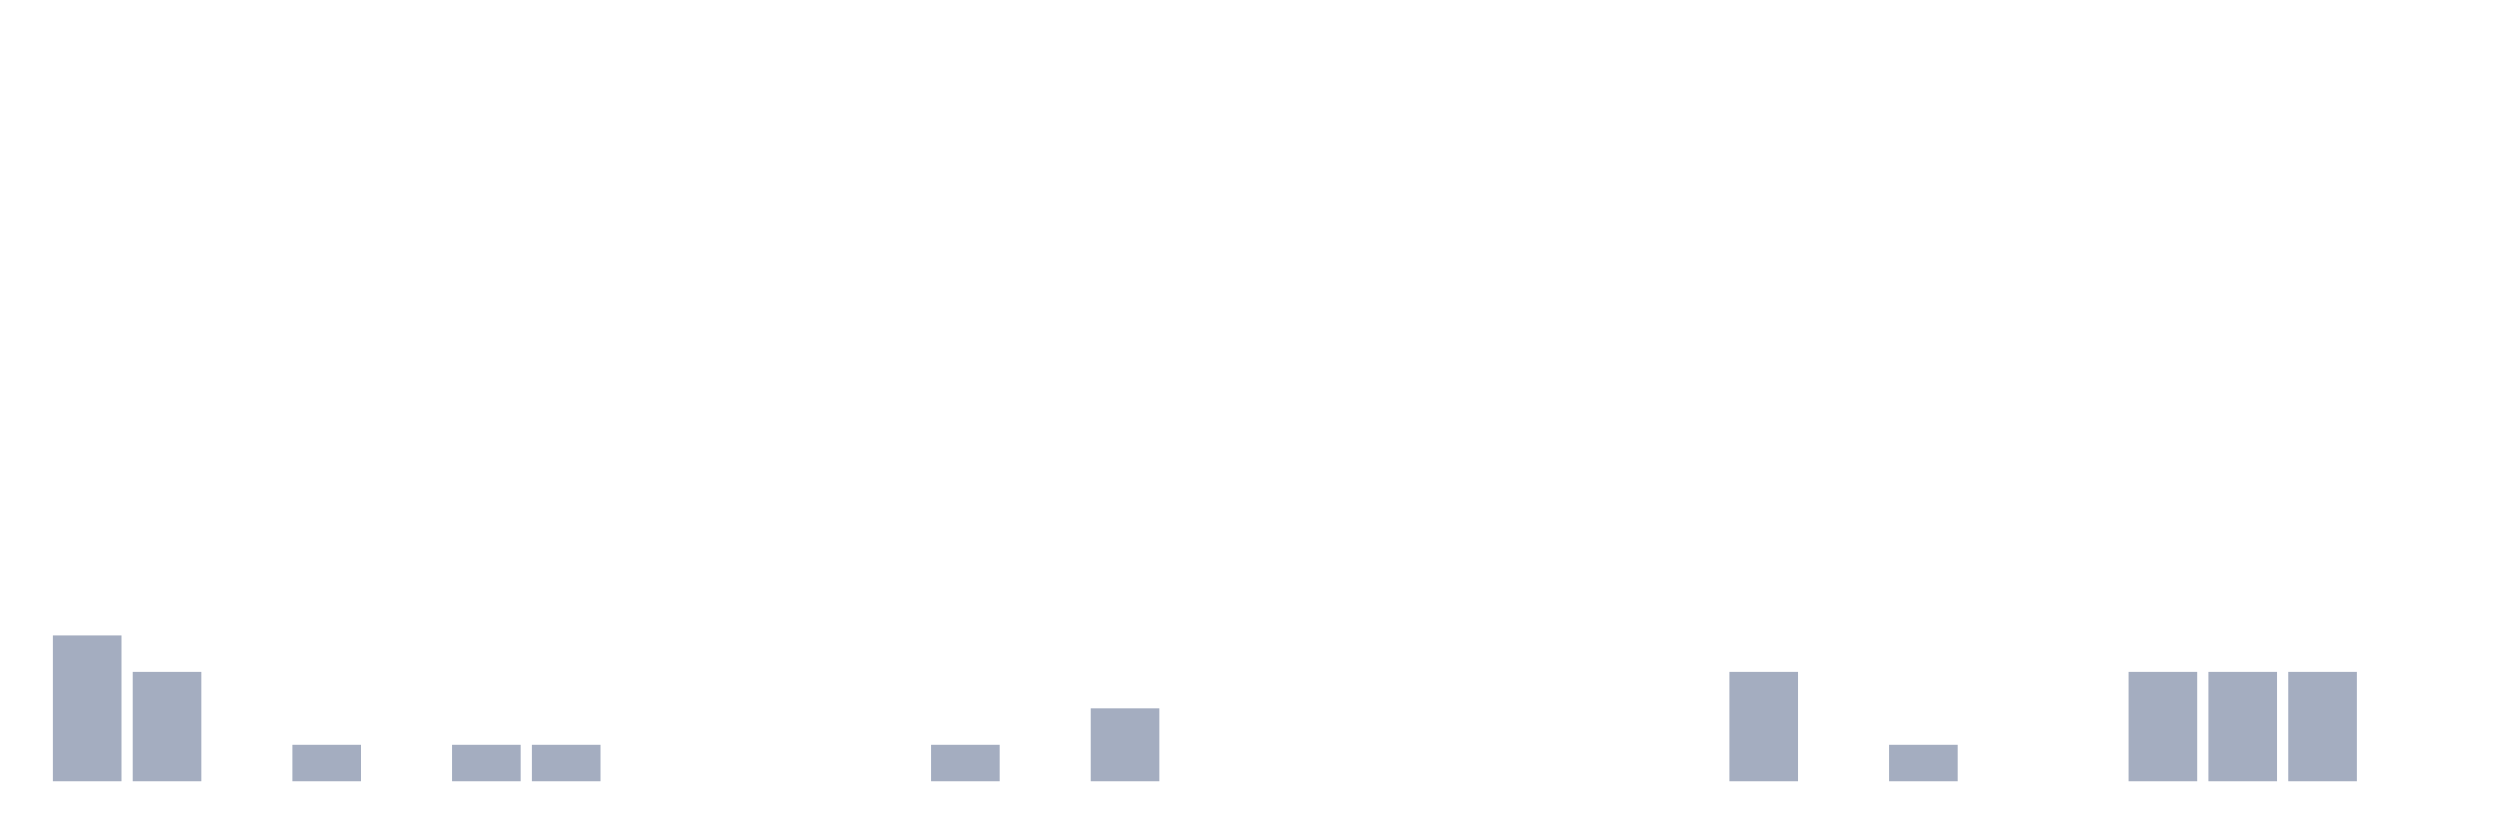
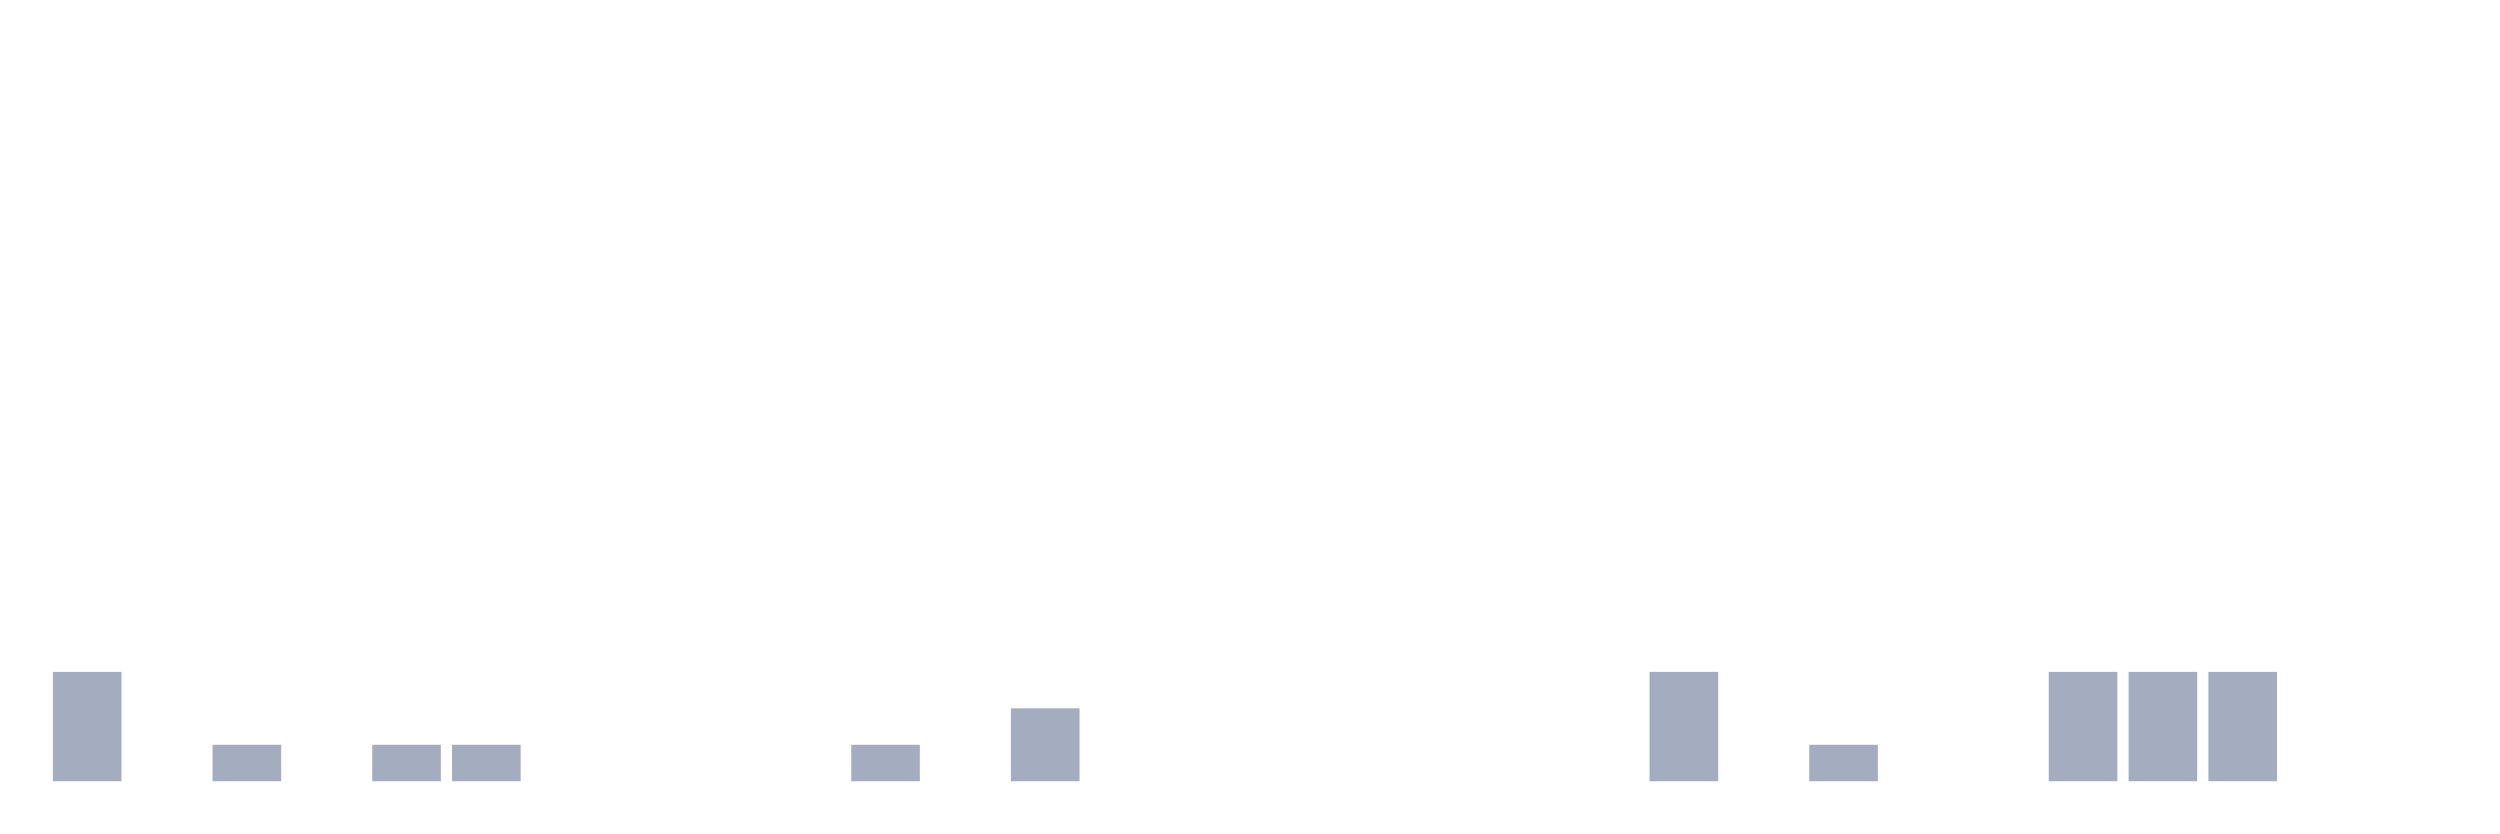
<svg xmlns="http://www.w3.org/2000/svg" viewBox="0 0 480 160">
  <g transform="translate(10,10)">
-     <rect class="bar" x="0.153" width="13.175" y="112" height="28" fill="rgb(164,173,192)" />
-     <rect class="bar" x="15.482" width="13.175" y="119" height="21" fill="rgb(164,173,192)" />
-     <rect class="bar" x="30.81" width="13.175" y="140" height="0" fill="rgb(164,173,192)" />
-     <rect class="bar" x="46.138" width="13.175" y="133" height="7" fill="rgb(164,173,192)" />
-     <rect class="bar" x="61.466" width="13.175" y="140" height="0" fill="rgb(164,173,192)" />
+     <rect class="bar" x="0.153" width="13.175" y="119" height="21" fill="rgb(164,173,192)" />
+     <rect class="bar" x="15.482" width="13.175" y="140" height="0" fill="rgb(164,173,192)" />
+     <rect class="bar" x="30.81" width="13.175" y="133" height="7" fill="rgb(164,173,192)" />
+     <rect class="bar" x="46.138" width="13.175" y="140" height="0" fill="rgb(164,173,192)" />
+     <rect class="bar" x="61.466" width="13.175" y="133" height="7" fill="rgb(164,173,192)" />
    <rect class="bar" x="76.794" width="13.175" y="133" height="7" fill="rgb(164,173,192)" />
-     <rect class="bar" x="92.123" width="13.175" y="133" height="7" fill="rgb(164,173,192)" />
+     <rect class="bar" x="92.123" width="13.175" y="140" height="0" fill="rgb(164,173,192)" />
    <rect class="bar" x="107.451" width="13.175" y="140" height="0" fill="rgb(164,173,192)" />
    <rect class="bar" x="122.779" width="13.175" y="140" height="0" fill="rgb(164,173,192)" />
    <rect class="bar" x="138.107" width="13.175" y="140" height="0" fill="rgb(164,173,192)" />
-     <rect class="bar" x="153.436" width="13.175" y="140" height="0" fill="rgb(164,173,192)" />
-     <rect class="bar" x="168.764" width="13.175" y="133" height="7" fill="rgb(164,173,192)" />
-     <rect class="bar" x="184.092" width="13.175" y="140" height="0" fill="rgb(164,173,192)" />
-     <rect class="bar" x="199.42" width="13.175" y="126" height="14" fill="rgb(164,173,192)" />
+     <rect class="bar" x="153.436" width="13.175" y="133" height="7" fill="rgb(164,173,192)" />
+     <rect class="bar" x="168.764" width="13.175" y="140" height="0" fill="rgb(164,173,192)" />
+     <rect class="bar" x="184.092" width="13.175" y="126" height="14" fill="rgb(164,173,192)" />
+     <rect class="bar" x="199.42" width="13.175" y="140" height="0" fill="rgb(164,173,192)" />
    <rect class="bar" x="214.748" width="13.175" y="140" height="0" fill="rgb(164,173,192)" />
    <rect class="bar" x="230.077" width="13.175" y="140" height="0" fill="rgb(164,173,192)" />
    <rect class="bar" x="245.405" width="13.175" y="140" height="0" fill="rgb(164,173,192)" />
    <rect class="bar" x="260.733" width="13.175" y="140" height="0" fill="rgb(164,173,192)" />
    <rect class="bar" x="276.061" width="13.175" y="140" height="0" fill="rgb(164,173,192)" />
    <rect class="bar" x="291.39" width="13.175" y="140" height="0" fill="rgb(164,173,192)" />
-     <rect class="bar" x="306.718" width="13.175" y="140" height="0" fill="rgb(164,173,192)" />
-     <rect class="bar" x="322.046" width="13.175" y="119" height="21" fill="rgb(164,173,192)" />
-     <rect class="bar" x="337.374" width="13.175" y="140" height="0" fill="rgb(164,173,192)" />
-     <rect class="bar" x="352.702" width="13.175" y="133" height="7" fill="rgb(164,173,192)" />
+     <rect class="bar" x="306.718" width="13.175" y="119" height="21" fill="rgb(164,173,192)" />
+     <rect class="bar" x="322.046" width="13.175" y="140" height="0" fill="rgb(164,173,192)" />
+     <rect class="bar" x="337.374" width="13.175" y="133" height="7" fill="rgb(164,173,192)" />
+     <rect class="bar" x="352.702" width="13.175" y="140" height="0" fill="rgb(164,173,192)" />
    <rect class="bar" x="368.031" width="13.175" y="140" height="0" fill="rgb(164,173,192)" />
-     <rect class="bar" x="383.359" width="13.175" y="140" height="0" fill="rgb(164,173,192)" />
+     <rect class="bar" x="383.359" width="13.175" y="119" height="21" fill="rgb(164,173,192)" />
    <rect class="bar" x="398.687" width="13.175" y="119" height="21" fill="rgb(164,173,192)" />
    <rect class="bar" x="414.015" width="13.175" y="119" height="21" fill="rgb(164,173,192)" />
-     <rect class="bar" x="429.344" width="13.175" y="119" height="21" fill="rgb(164,173,192)" />
+     <rect class="bar" x="429.344" width="13.175" y="140" height="0" fill="rgb(164,173,192)" />
    <rect class="bar" x="444.672" width="13.175" y="140" height="0" fill="rgb(164,173,192)" />
  </g>
</svg>
